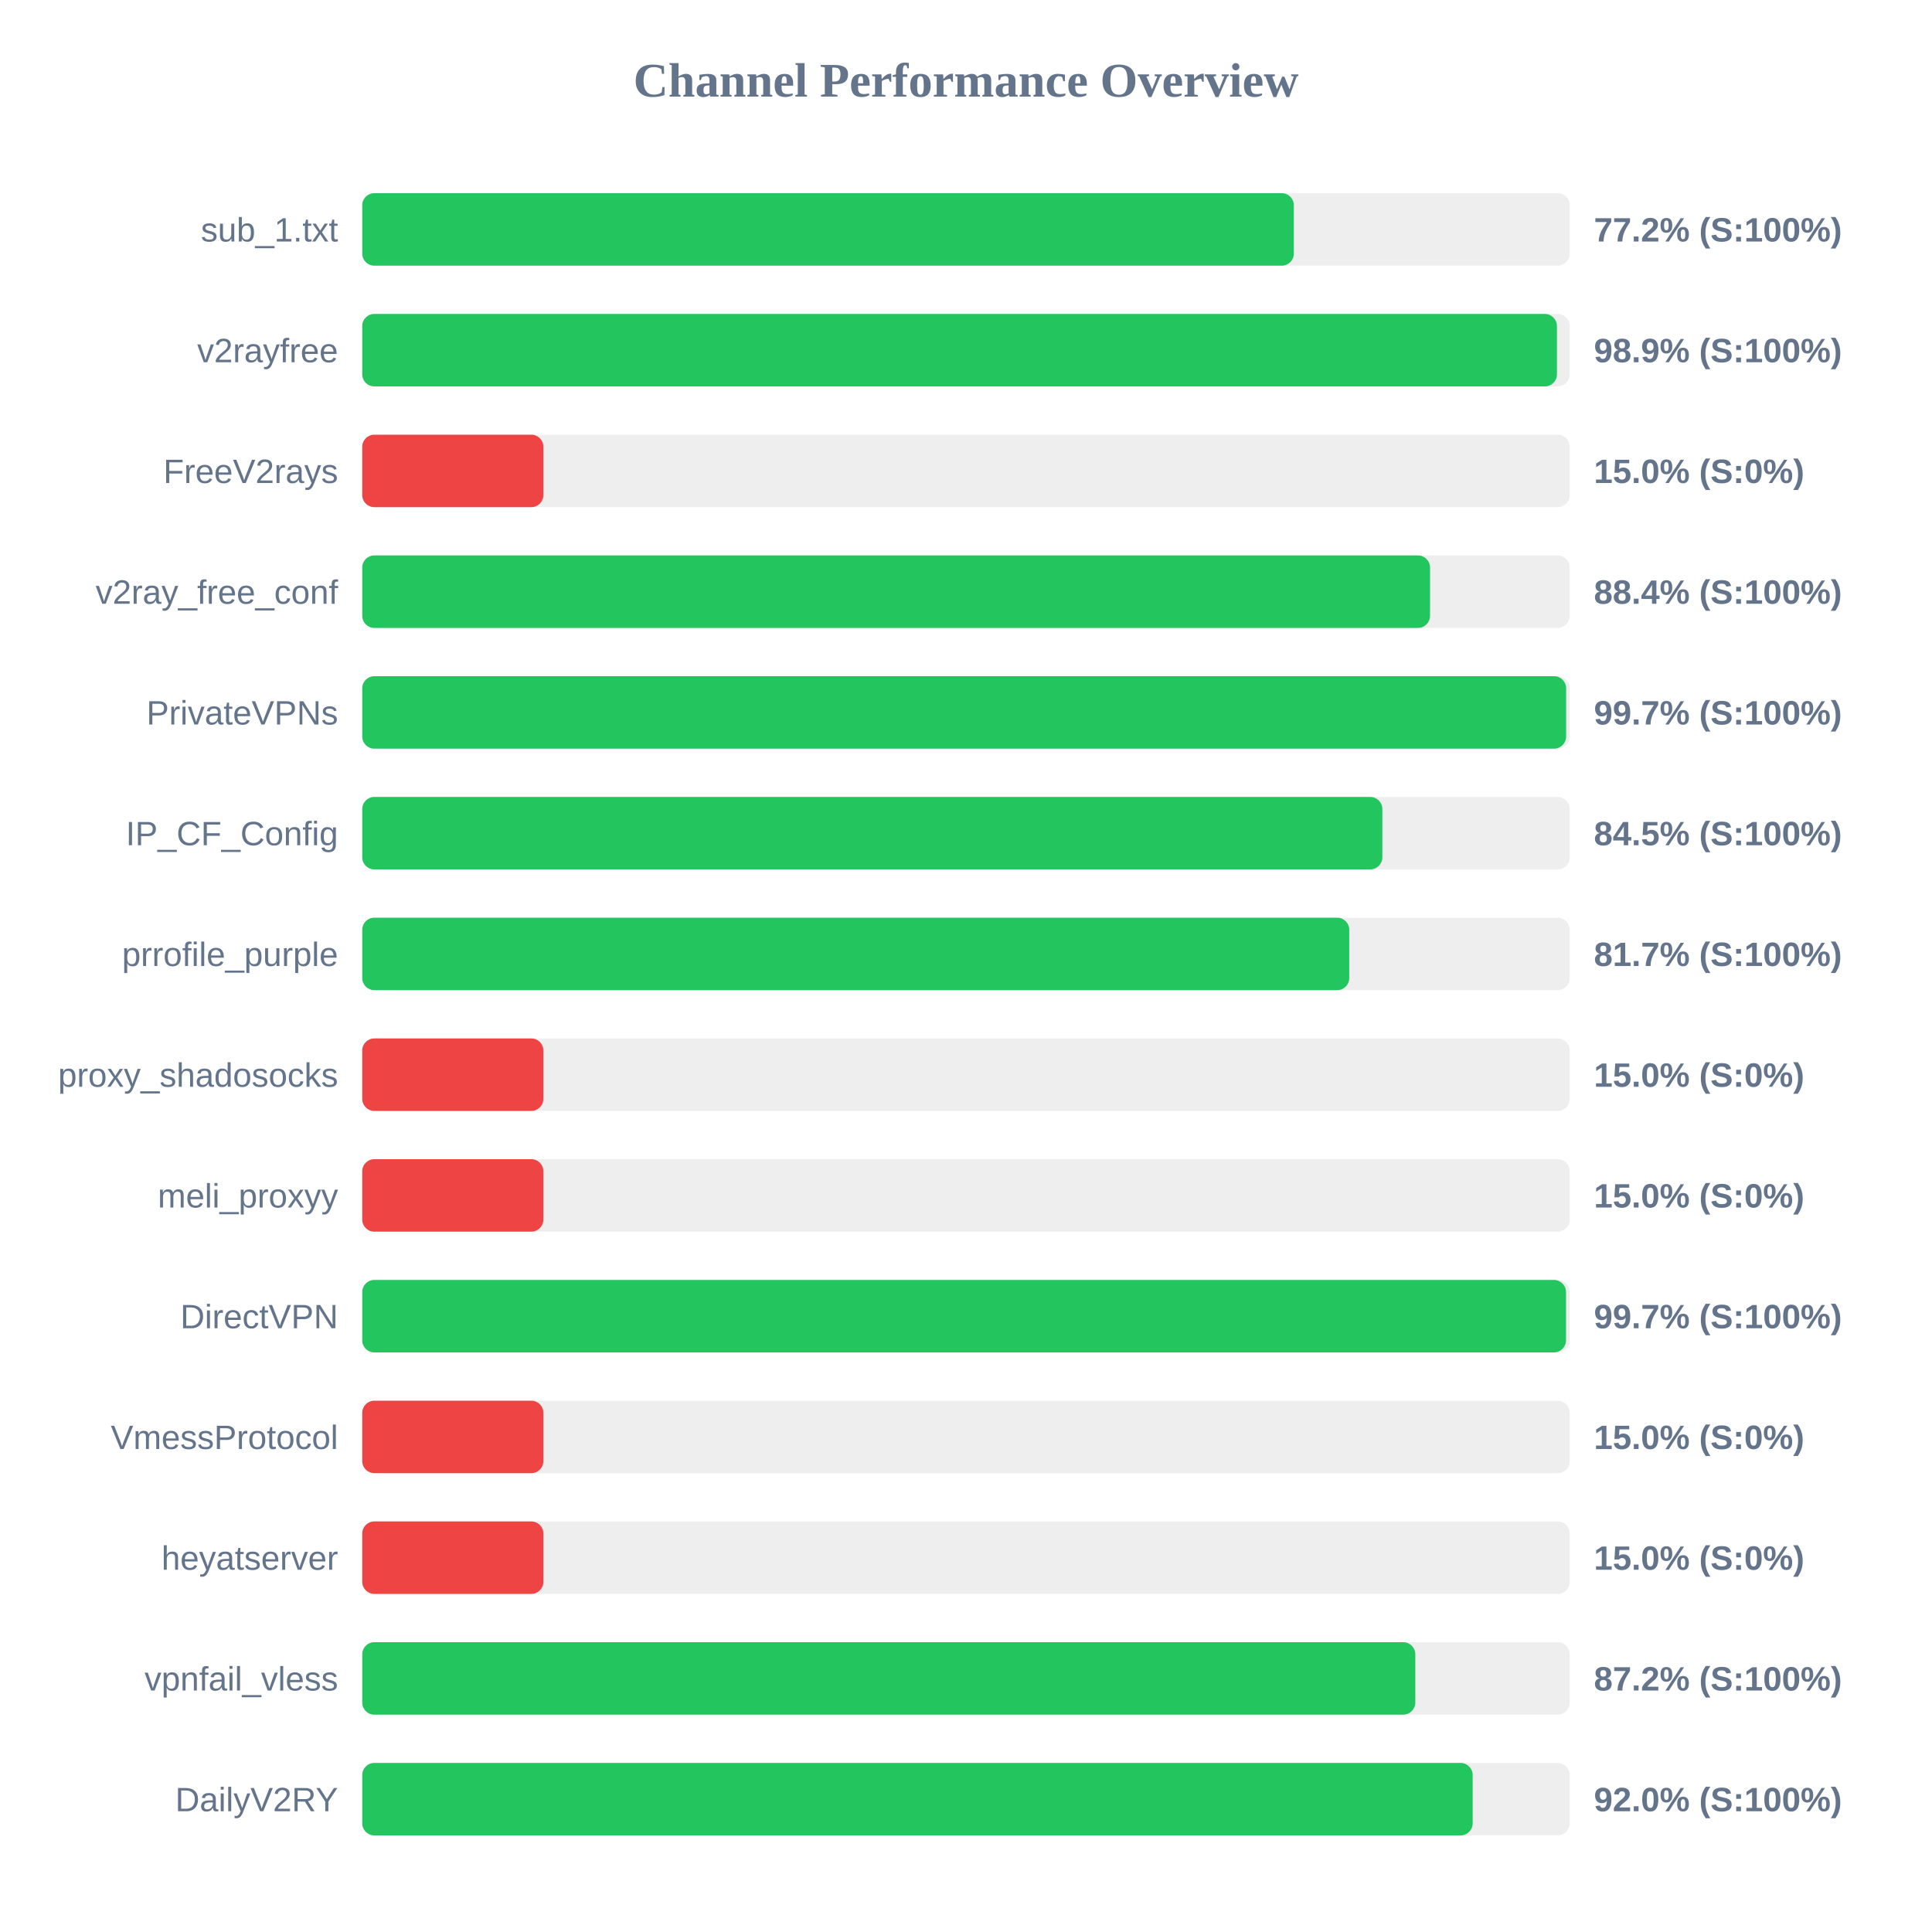
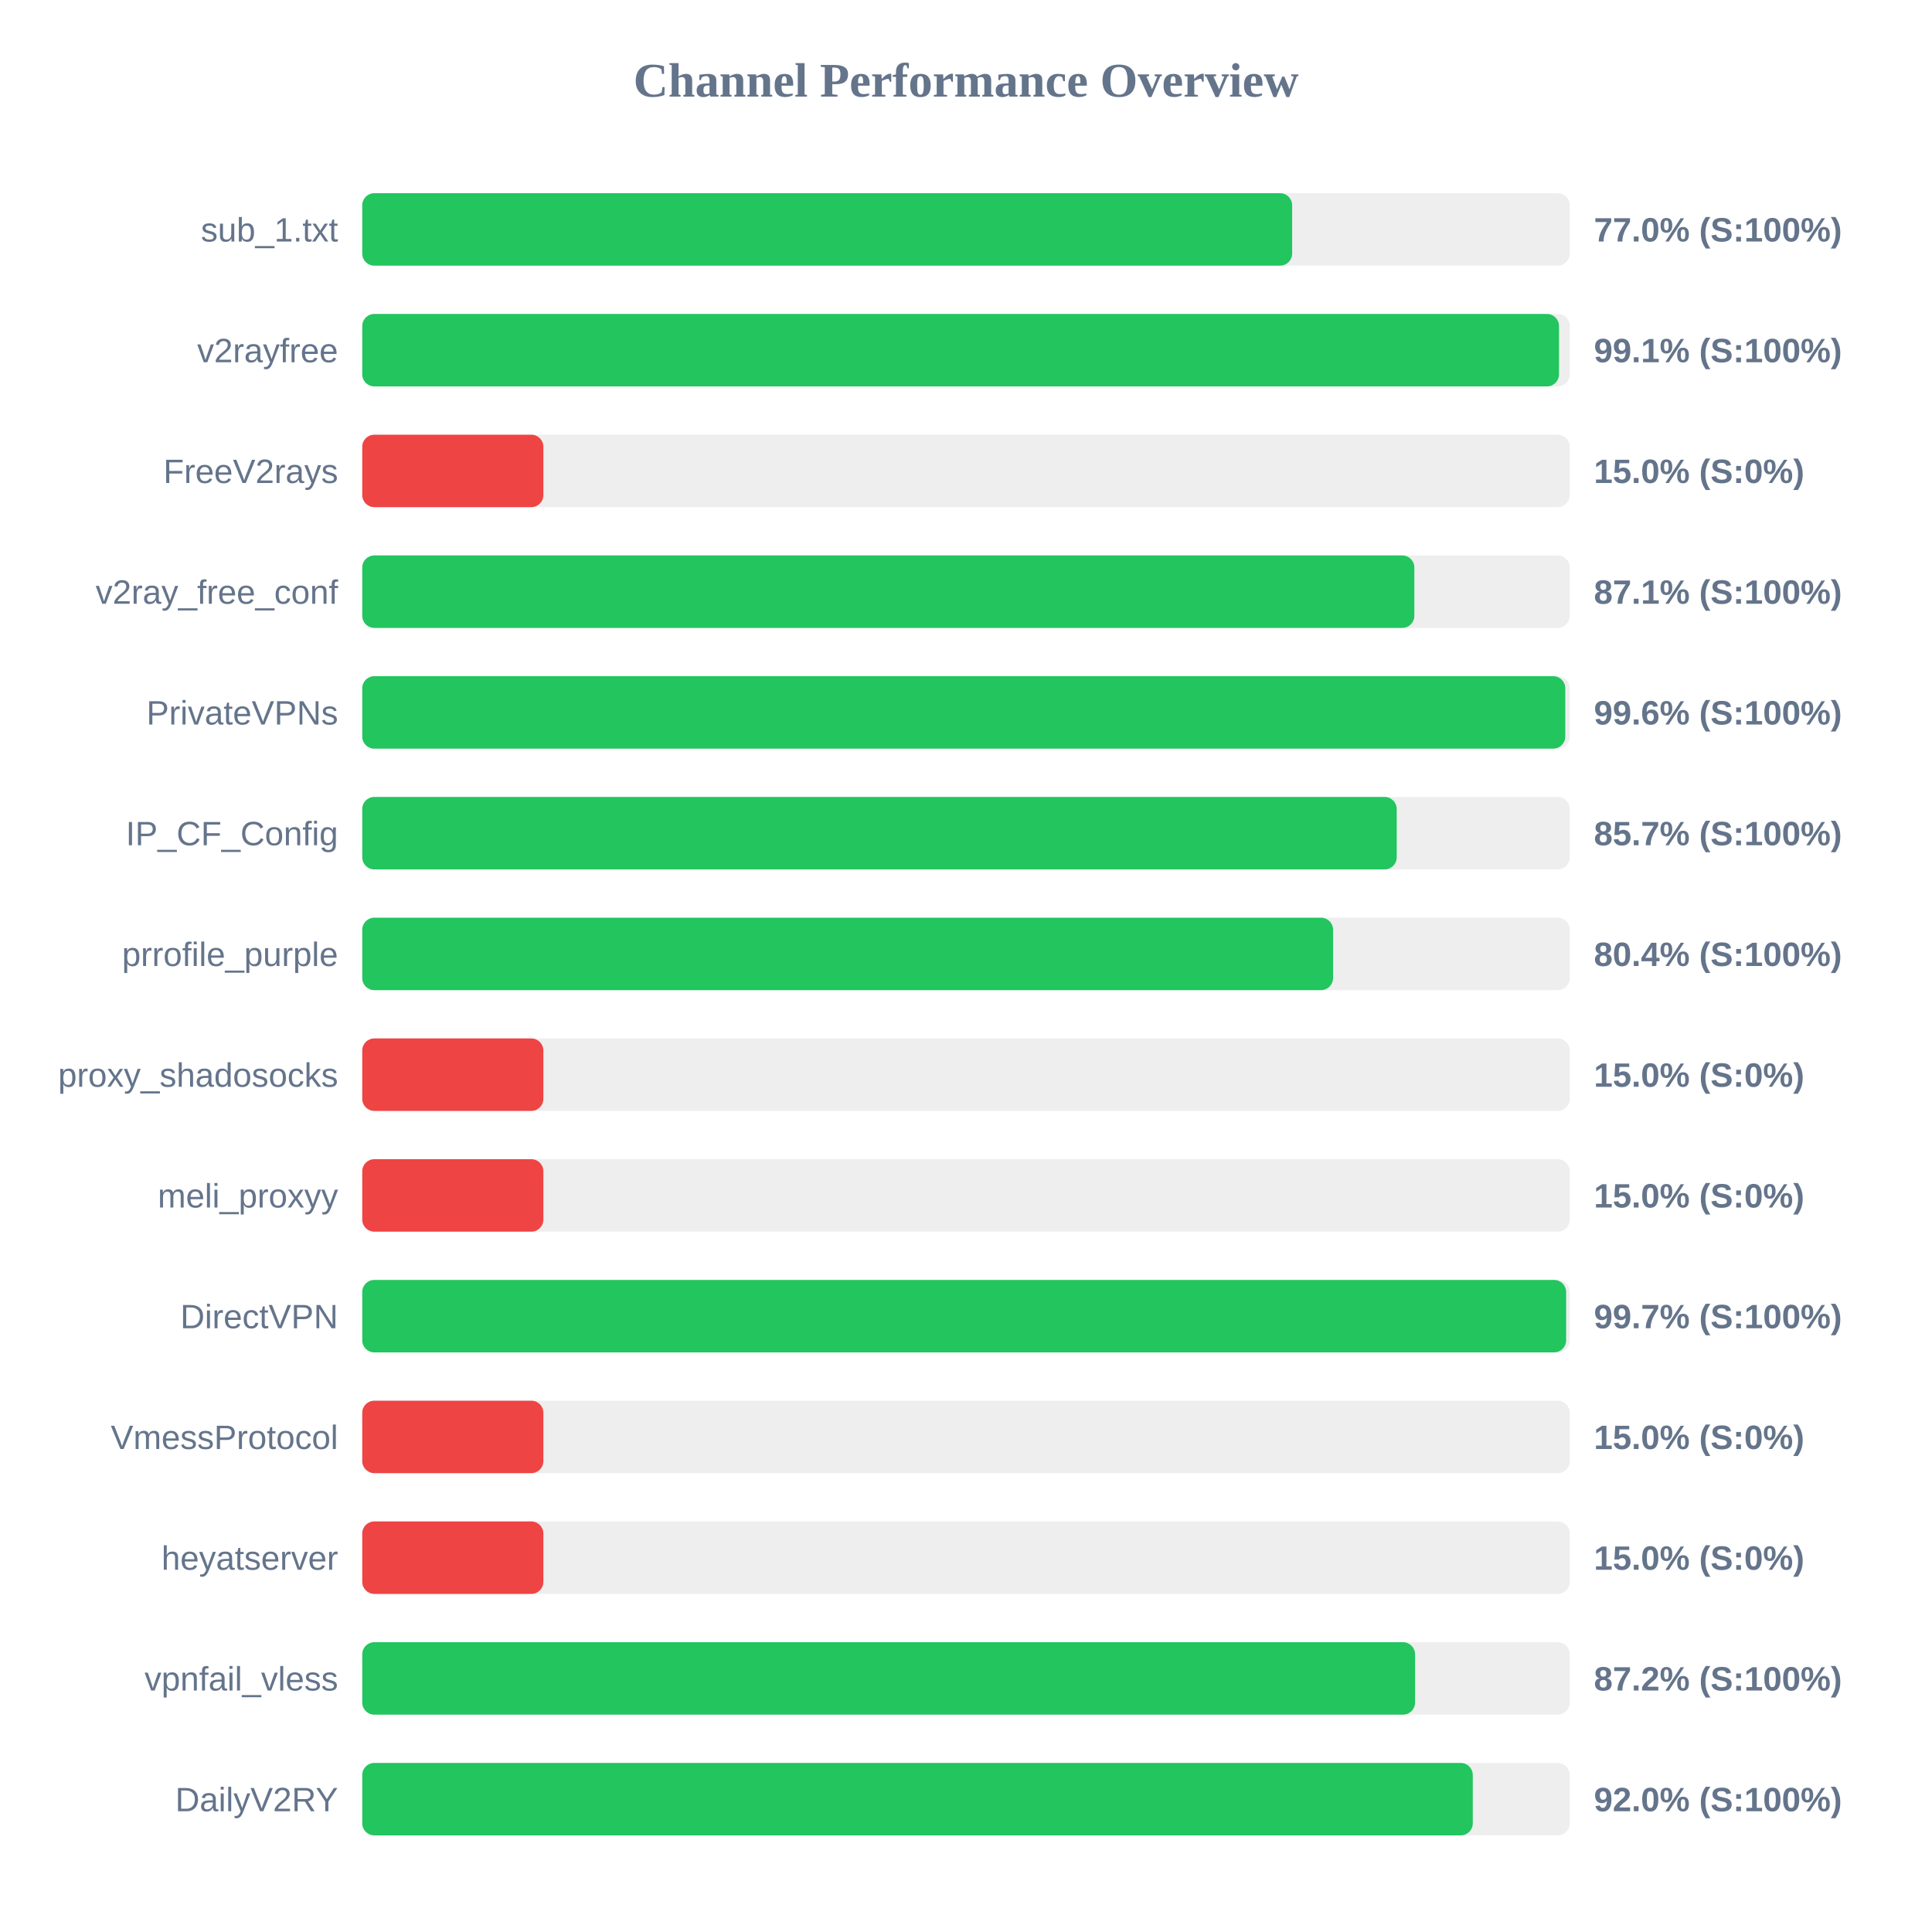
<svg xmlns="http://www.w3.org/2000/svg" width="800" height="800" version="1.1">
  <style>
        .row { font: 14px Arial; fill: #64748b; }
        .score { font: bold 14px Arial; fill: #64748b; }
    </style>
  <text x="400" y="40" text-anchor="middle" font-size="20px" font-weight="bold" fill="#64748b">Channel Performance Overview</text>
  <rect x="150" y="80" width="500" height="30" fill="#eee" rx="5" />
-   <rect x="150" y="80" width="385.75" height="30" fill="#22c55e" rx="5" />
+   <rect x="150" y="80" width="385.05" height="30" fill="#22c55e" rx="5" />
  <text x="140" y="100" text-anchor="end" class="row">sub_1.txt</text>
-   <text x="660" y="100" text-anchor="start" class="score">77.2% (S:100%)</text>
+   <text x="660" y="100" text-anchor="start" class="score">77.0% (S:100%)</text>
  <rect x="150" y="130" width="500" height="30" fill="#eee" rx="5" />
-   <rect x="150" y="130" width="494.7" height="30" fill="#22c55e" rx="5" />
+   <rect x="150" y="130" width="495.55" height="30" fill="#22c55e" rx="5" />
  <text x="140" y="150" text-anchor="end" class="row">v2rayfree</text>
-   <text x="660" y="150" text-anchor="start" class="score">98.9% (S:100%)</text>
+   <text x="660" y="150" text-anchor="start" class="score">99.1% (S:100%)</text>
  <rect x="150" y="180" width="500" height="30" fill="#eee" rx="5" />
  <rect x="150" y="180" width="75.0" height="30" fill="#ef4444" rx="5" />
  <text x="140" y="200" text-anchor="end" class="row">FreeV2rays</text>
  <text x="660" y="200" text-anchor="start" class="score">15.0% (S:0%)</text>
  <rect x="150" y="230" width="500" height="30" fill="#eee" rx="5" />
-   <rect x="150" y="230" width="442.15" height="30" fill="#22c55e" rx="5" />
+   <rect x="150" y="230" width="435.65" height="30" fill="#22c55e" rx="5" />
  <text x="140" y="250" text-anchor="end" class="row">v2ray_free_conf</text>
-   <text x="660" y="250" text-anchor="start" class="score">88.4% (S:100%)</text>
+   <text x="660" y="250" text-anchor="start" class="score">87.1% (S:100%)</text>
  <rect x="150" y="280" width="500" height="30" fill="#eee" rx="5" />
-   <rect x="150" y="280" width="498.5" height="30" fill="#22c55e" rx="5" />
+   <rect x="150" y="280" width="498.15" height="30" fill="#22c55e" rx="5" />
  <text x="140" y="300" text-anchor="end" class="row">PrivateVPNs</text>
-   <text x="660" y="300" text-anchor="start" class="score">99.7% (S:100%)</text>
+   <text x="660" y="300" text-anchor="start" class="score">99.6% (S:100%)</text>
  <rect x="150" y="330" width="500" height="30" fill="#eee" rx="5" />
-   <rect x="150" y="330" width="422.4" height="30" fill="#22c55e" rx="5" />
+   <rect x="150" y="330" width="428.35" height="30" fill="#22c55e" rx="5" />
  <text x="140" y="350" text-anchor="end" class="row">IP_CF_Config</text>
-   <text x="660" y="350" text-anchor="start" class="score">84.5% (S:100%)</text>
+   <text x="660" y="350" text-anchor="start" class="score">85.7% (S:100%)</text>
  <rect x="150" y="380" width="500" height="30" fill="#eee" rx="5" />
-   <rect x="150" y="380" width="408.7" height="30" fill="#22c55e" rx="5" />
+   <rect x="150" y="380" width="402.0" height="30" fill="#22c55e" rx="5" />
  <text x="140" y="400" text-anchor="end" class="row">prrofile_purple</text>
-   <text x="660" y="400" text-anchor="start" class="score">81.7% (S:100%)</text>
+   <text x="660" y="400" text-anchor="start" class="score">80.4% (S:100%)</text>
  <rect x="150" y="430" width="500" height="30" fill="#eee" rx="5" />
  <rect x="150" y="430" width="75.0" height="30" fill="#ef4444" rx="5" />
  <text x="140" y="450" text-anchor="end" class="row">proxy_shadosocks</text>
  <text x="660" y="450" text-anchor="start" class="score">15.0% (S:0%)</text>
  <rect x="150" y="480" width="500" height="30" fill="#eee" rx="5" />
  <rect x="150" y="480" width="75.0" height="30" fill="#ef4444" rx="5" />
  <text x="140" y="500" text-anchor="end" class="row">meli_proxyy</text>
  <text x="660" y="500" text-anchor="start" class="score">15.0% (S:0%)</text>
  <rect x="150" y="530" width="500" height="30" fill="#eee" rx="5" />
-   <rect x="150" y="530" width="498.45" height="30" fill="#22c55e" rx="5" />
+   <rect x="150" y="530" width="498.5" height="30" fill="#22c55e" rx="5" />
  <text x="140" y="550" text-anchor="end" class="row">DirectVPN</text>
  <text x="660" y="550" text-anchor="start" class="score">99.7% (S:100%)</text>
  <rect x="150" y="580" width="500" height="30" fill="#eee" rx="5" />
  <rect x="150" y="580" width="75.0" height="30" fill="#ef4444" rx="5" />
  <text x="140" y="600" text-anchor="end" class="row">VmessProtocol</text>
  <text x="660" y="600" text-anchor="start" class="score">15.0% (S:0%)</text>
  <rect x="150" y="630" width="500" height="30" fill="#eee" rx="5" />
  <rect x="150" y="630" width="75.0" height="30" fill="#ef4444" rx="5" />
  <text x="140" y="650" text-anchor="end" class="row">heyatserver</text>
  <text x="660" y="650" text-anchor="start" class="score">15.0% (S:0%)</text>
  <rect x="150" y="680" width="500" height="30" fill="#eee" rx="5" />
-   <rect x="150" y="680" width="436.05" height="30" fill="#22c55e" rx="5" />
+   <rect x="150" y="680" width="435.95" height="30" fill="#22c55e" rx="5" />
  <text x="140" y="700" text-anchor="end" class="row">vpnfail_vless</text>
  <text x="660" y="700" text-anchor="start" class="score">87.2% (S:100%)</text>
  <rect x="150" y="730" width="500" height="30" fill="#eee" rx="5" />
-   <rect x="150" y="730" width="459.8" height="30" fill="#22c55e" rx="5" />
+   <rect x="150" y="730" width="459.85" height="30" fill="#22c55e" rx="5" />
  <text x="140" y="750" text-anchor="end" class="row">DailyV2RY</text>
  <text x="660" y="750" text-anchor="start" class="score">92.0% (S:100%)</text>
</svg>
